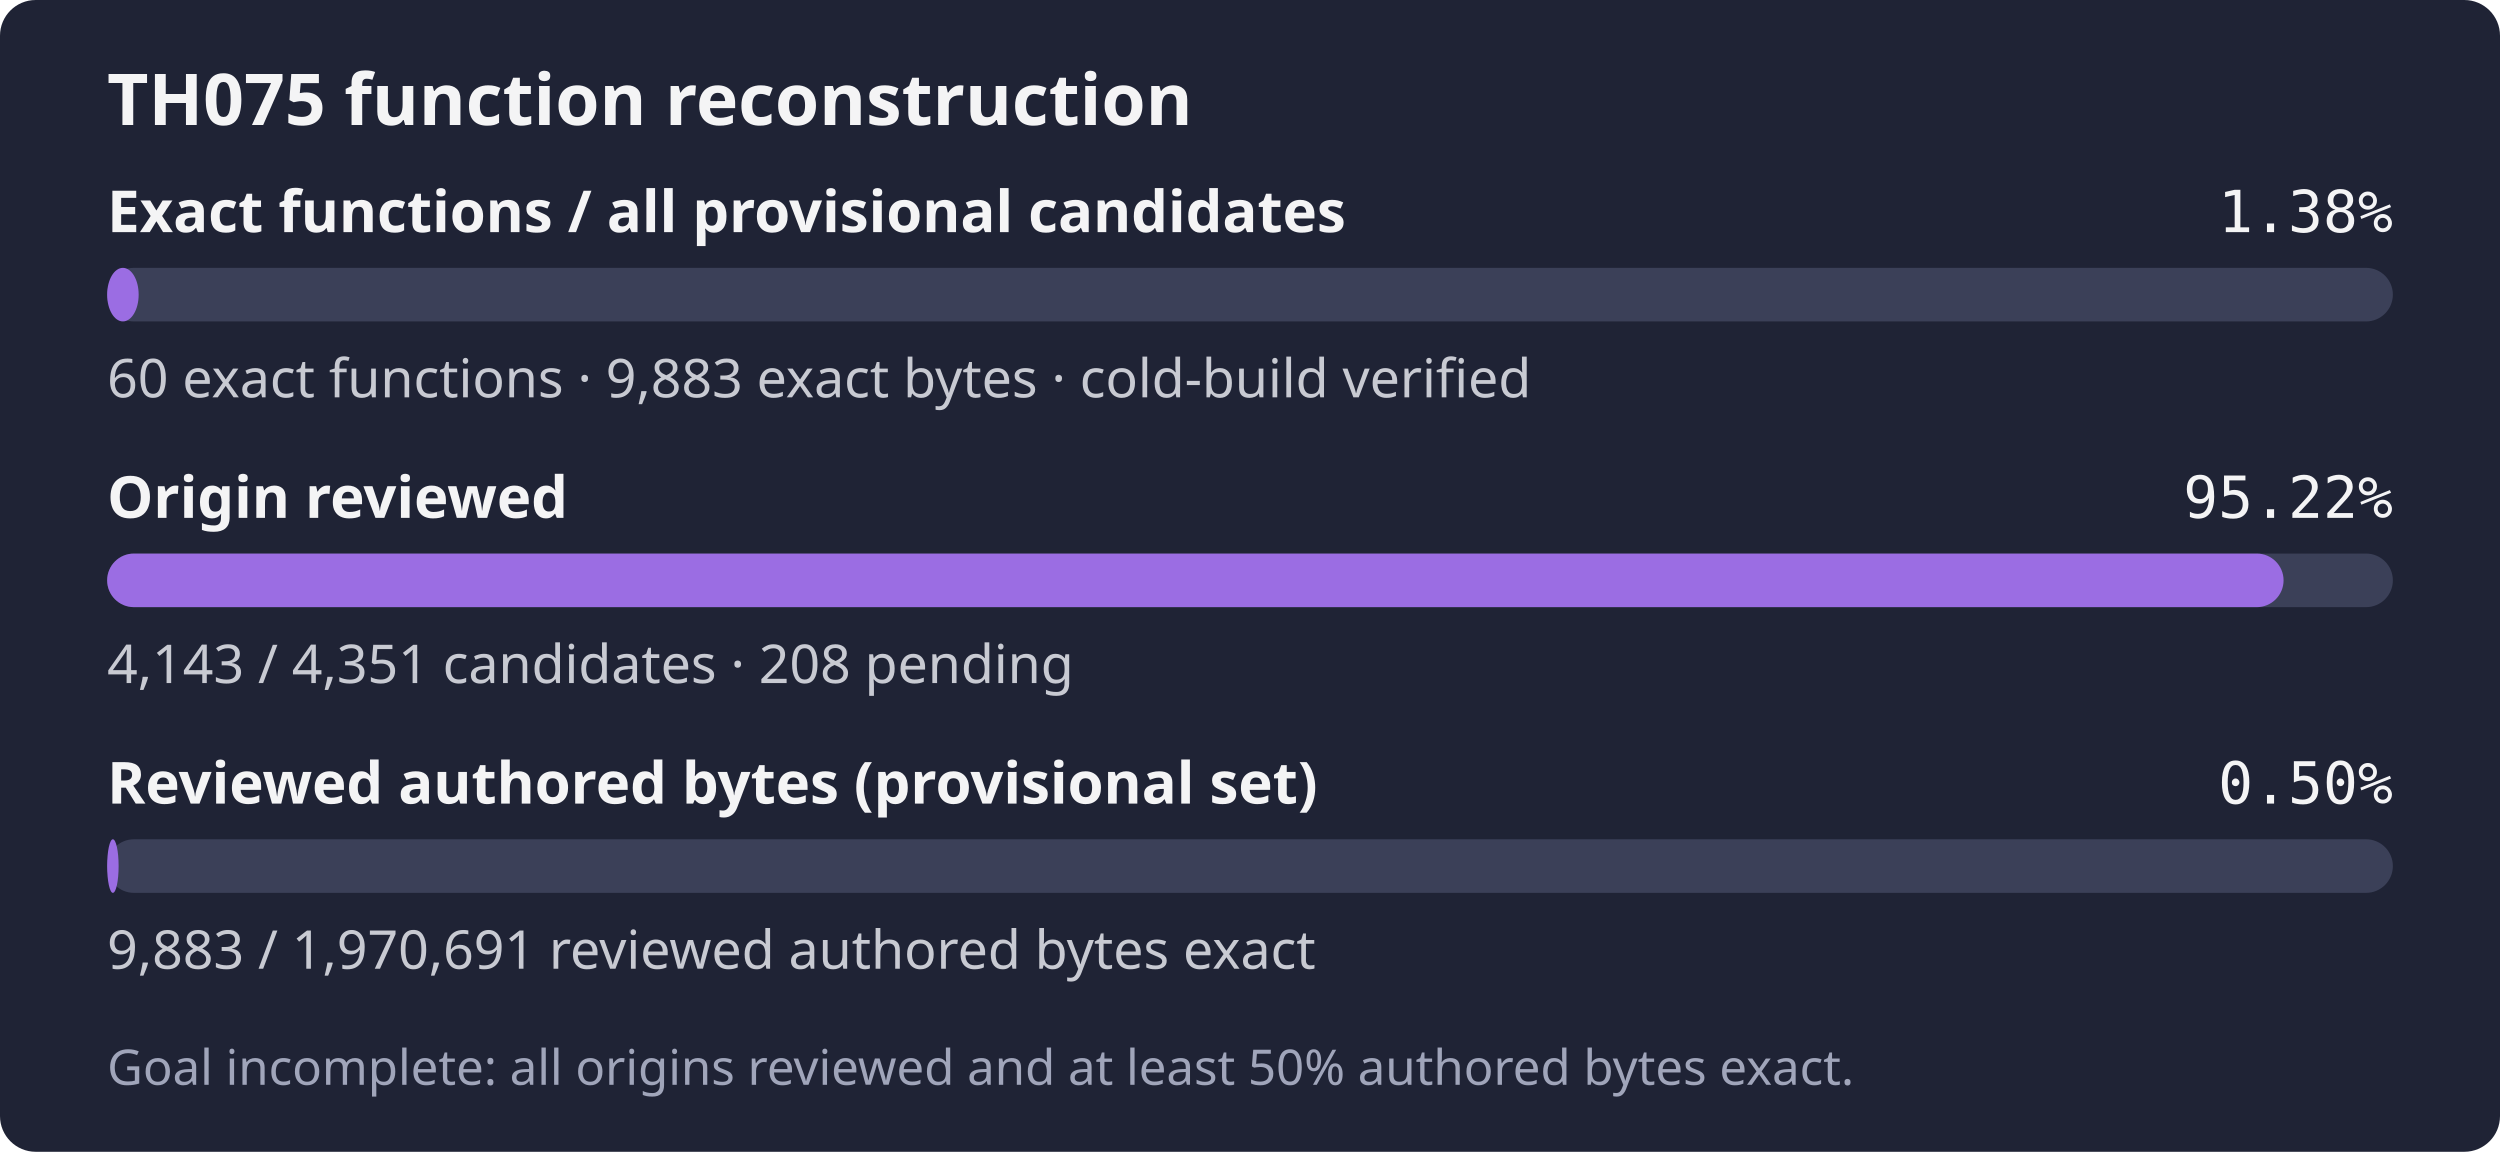
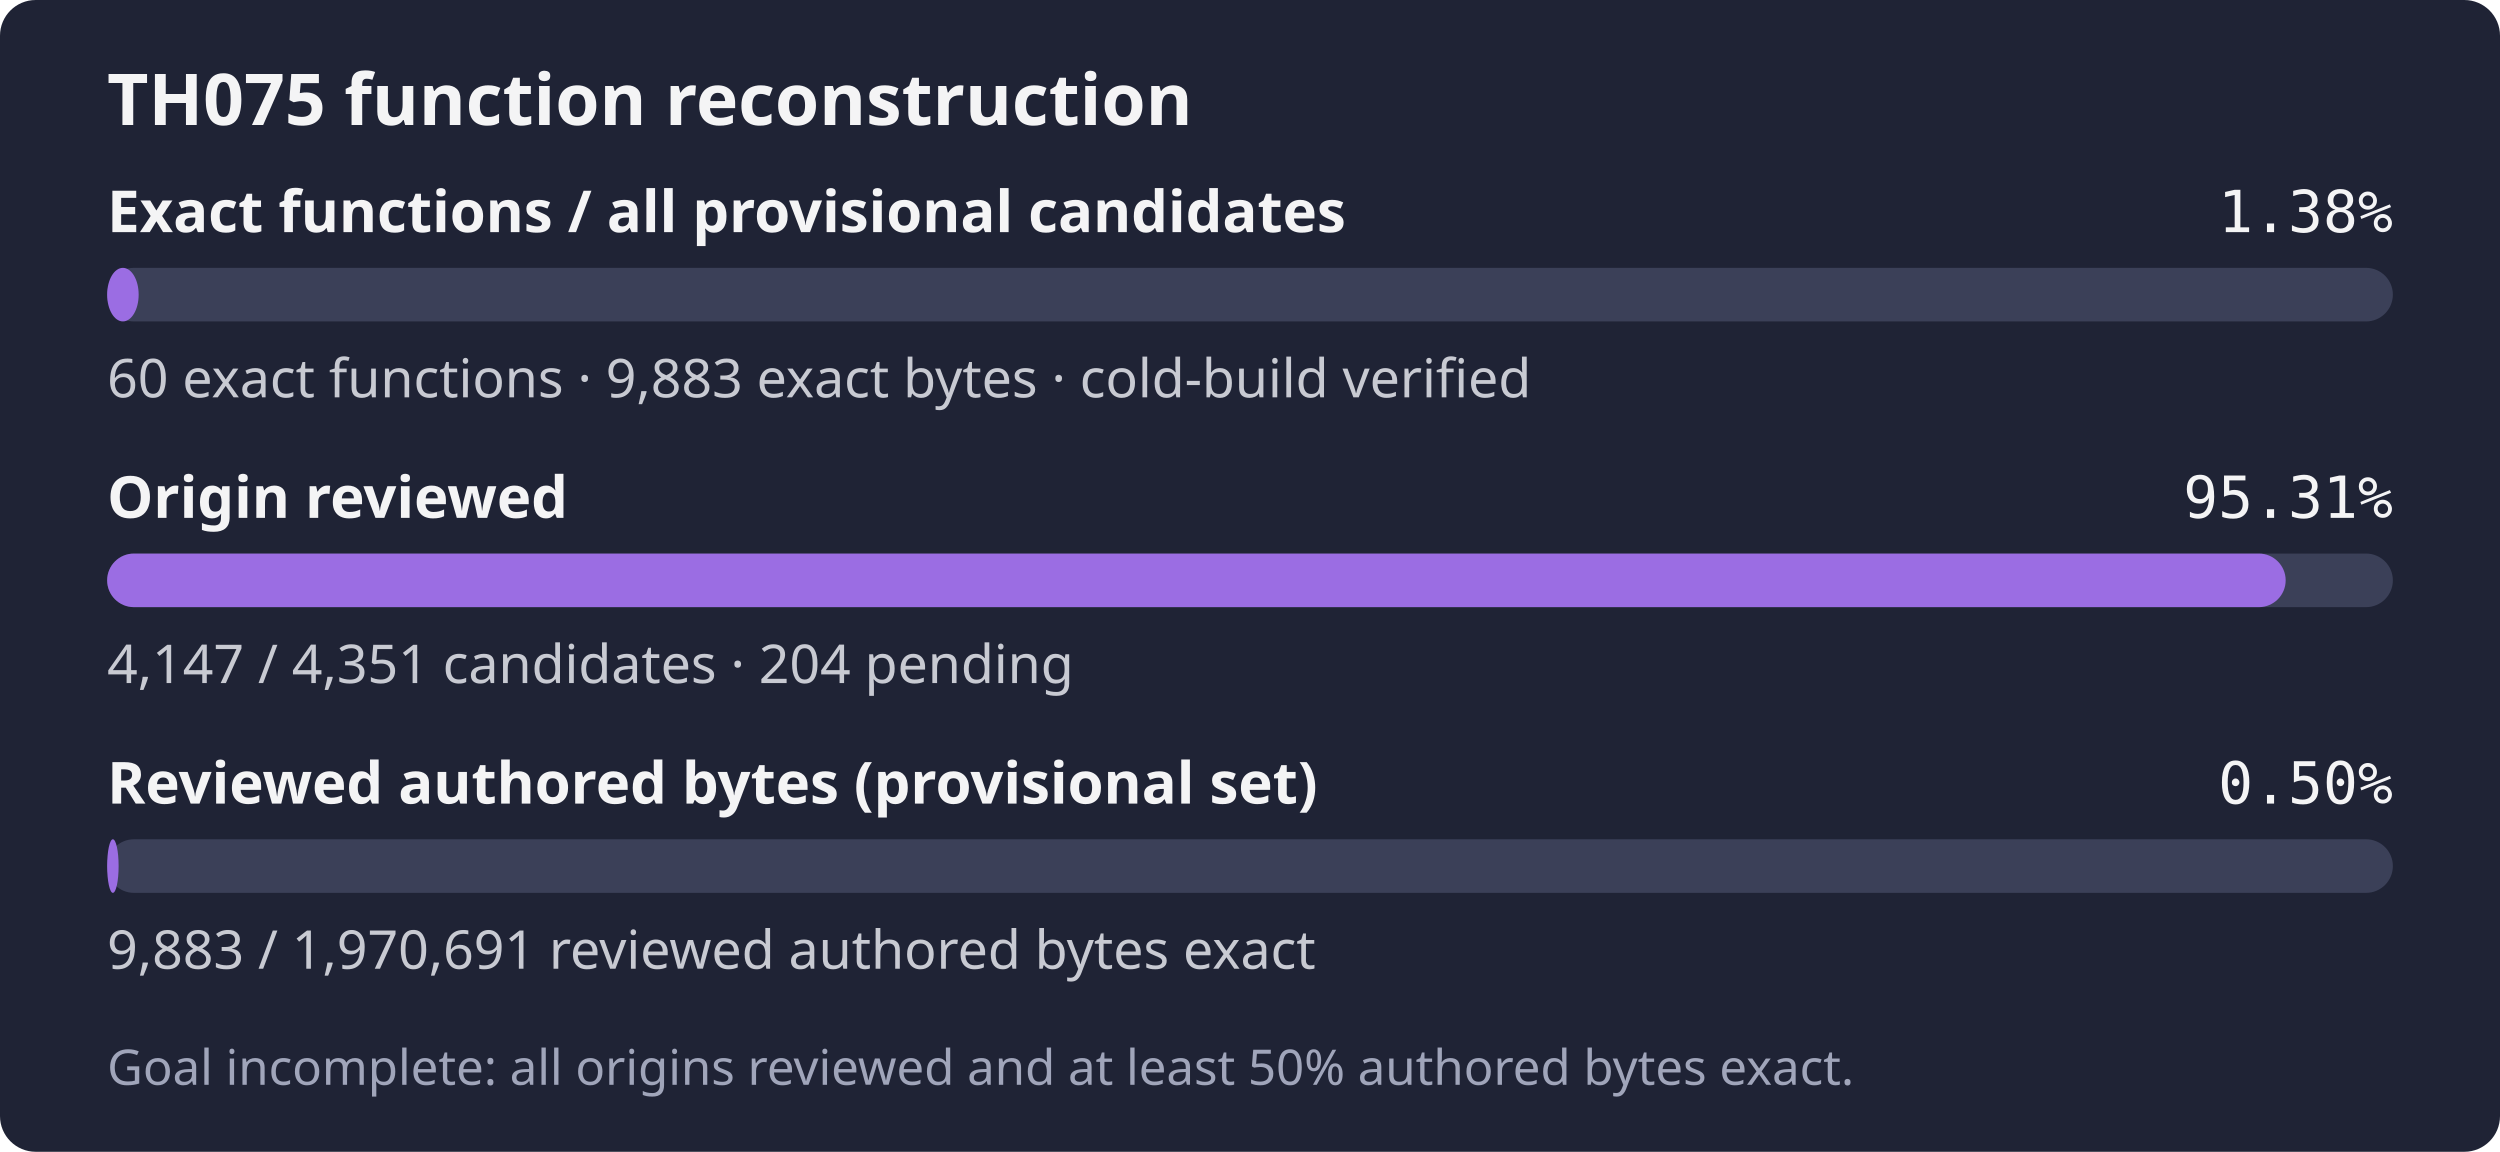
- <svg xmlns="http://www.w3.org/2000/svg" width="560" height="258" role="img" aria-label="TH075: 60 exact functions, 9,883 exact bytes; 4,143 of 4,351 candidates reviewed; Goal incomplete: all origins reviewed and at least 50% authored bytes exact.">
+ <svg xmlns="http://www.w3.org/2000/svg" width="560" height="258" role="img" aria-label="TH075: 60 exact functions, 9,883 exact bytes; 4,147 of 4,351 candidates reviewed; Goal incomplete: all origins reviewed and at least 50% authored bytes exact.">
  <rect width="560" height="258" rx="8" fill="#1f2335" />
  <text x="24" y="28" fill="#f4f4f5" font-family="sans-serif" font-size="16" font-weight="600">TH075 function reconstruction</text>
  <text x="24" y="52" fill="#f4f4f5" font-family="sans-serif" font-size="13" font-weight="600">Exact functions / all provisional candidates</text>
  <text x="536" y="52" fill="#f4f4f5" text-anchor="end" font-family="monospace" font-size="13">1.38%</text>
  <rect x="24" y="60" width="512" height="12" rx="6" fill="#3b4058" />
  <rect x="24" y="60" width="7.06" height="12" rx="6" fill="#9b6de3" />
  <text x="24" y="89" fill="#c8cad2" font-family="sans-serif" font-size="12">60 exact functions · 9,883 exact bytes · cold-build verified</text>
  <text x="24" y="116" fill="#f4f4f5" font-family="sans-serif" font-size="13" font-weight="600">Origin reviewed</text>
-   <text x="536" y="116" fill="#f4f4f5" text-anchor="end" font-family="monospace" font-size="13">95.22%</text>
+   <text x="536" y="116" fill="#f4f4f5" text-anchor="end" font-family="monospace" font-size="13">95.31%</text>
  <rect x="24" y="124" width="512" height="12" rx="6" fill="#3b4058" />
-   <rect x="24" y="124" width="487.52" height="12" rx="6" fill="#9b6de3" />
-   <text x="24" y="153" fill="#c8cad2" font-family="sans-serif" font-size="12">4,143 / 4,351 candidates · 208 pending</text>
+   <rect x="24" y="124" width="487.99" height="12" rx="6" fill="#9b6de3" />
+   <text x="24" y="153" fill="#c8cad2" font-family="sans-serif" font-size="12">4,147 / 4,351 candidates · 204 pending</text>
  <text x="24" y="180" fill="#f4f4f5" font-family="sans-serif" font-size="13" font-weight="600">Reviewed authored bytes (provisional set)</text>
  <text x="536" y="180" fill="#f4f4f5" text-anchor="end" font-family="monospace" font-size="13">0.50%</text>
  <rect x="24" y="188" width="512" height="12" rx="6" fill="#3b4058" />
  <rect x="24" y="188" width="2.57" height="12" rx="6" fill="#9b6de3" />
  <text x="24" y="217" fill="#c8cad2" font-family="sans-serif" font-size="12">9,883 / 1,970,691 reviewed authored bytes exact</text>
  <text x="24" y="243" fill="#a0a5ba" font-family="sans-serif" font-size="11">Goal incomplete: all origins reviewed and at least 50% authored bytes exact.</text>
</svg>
